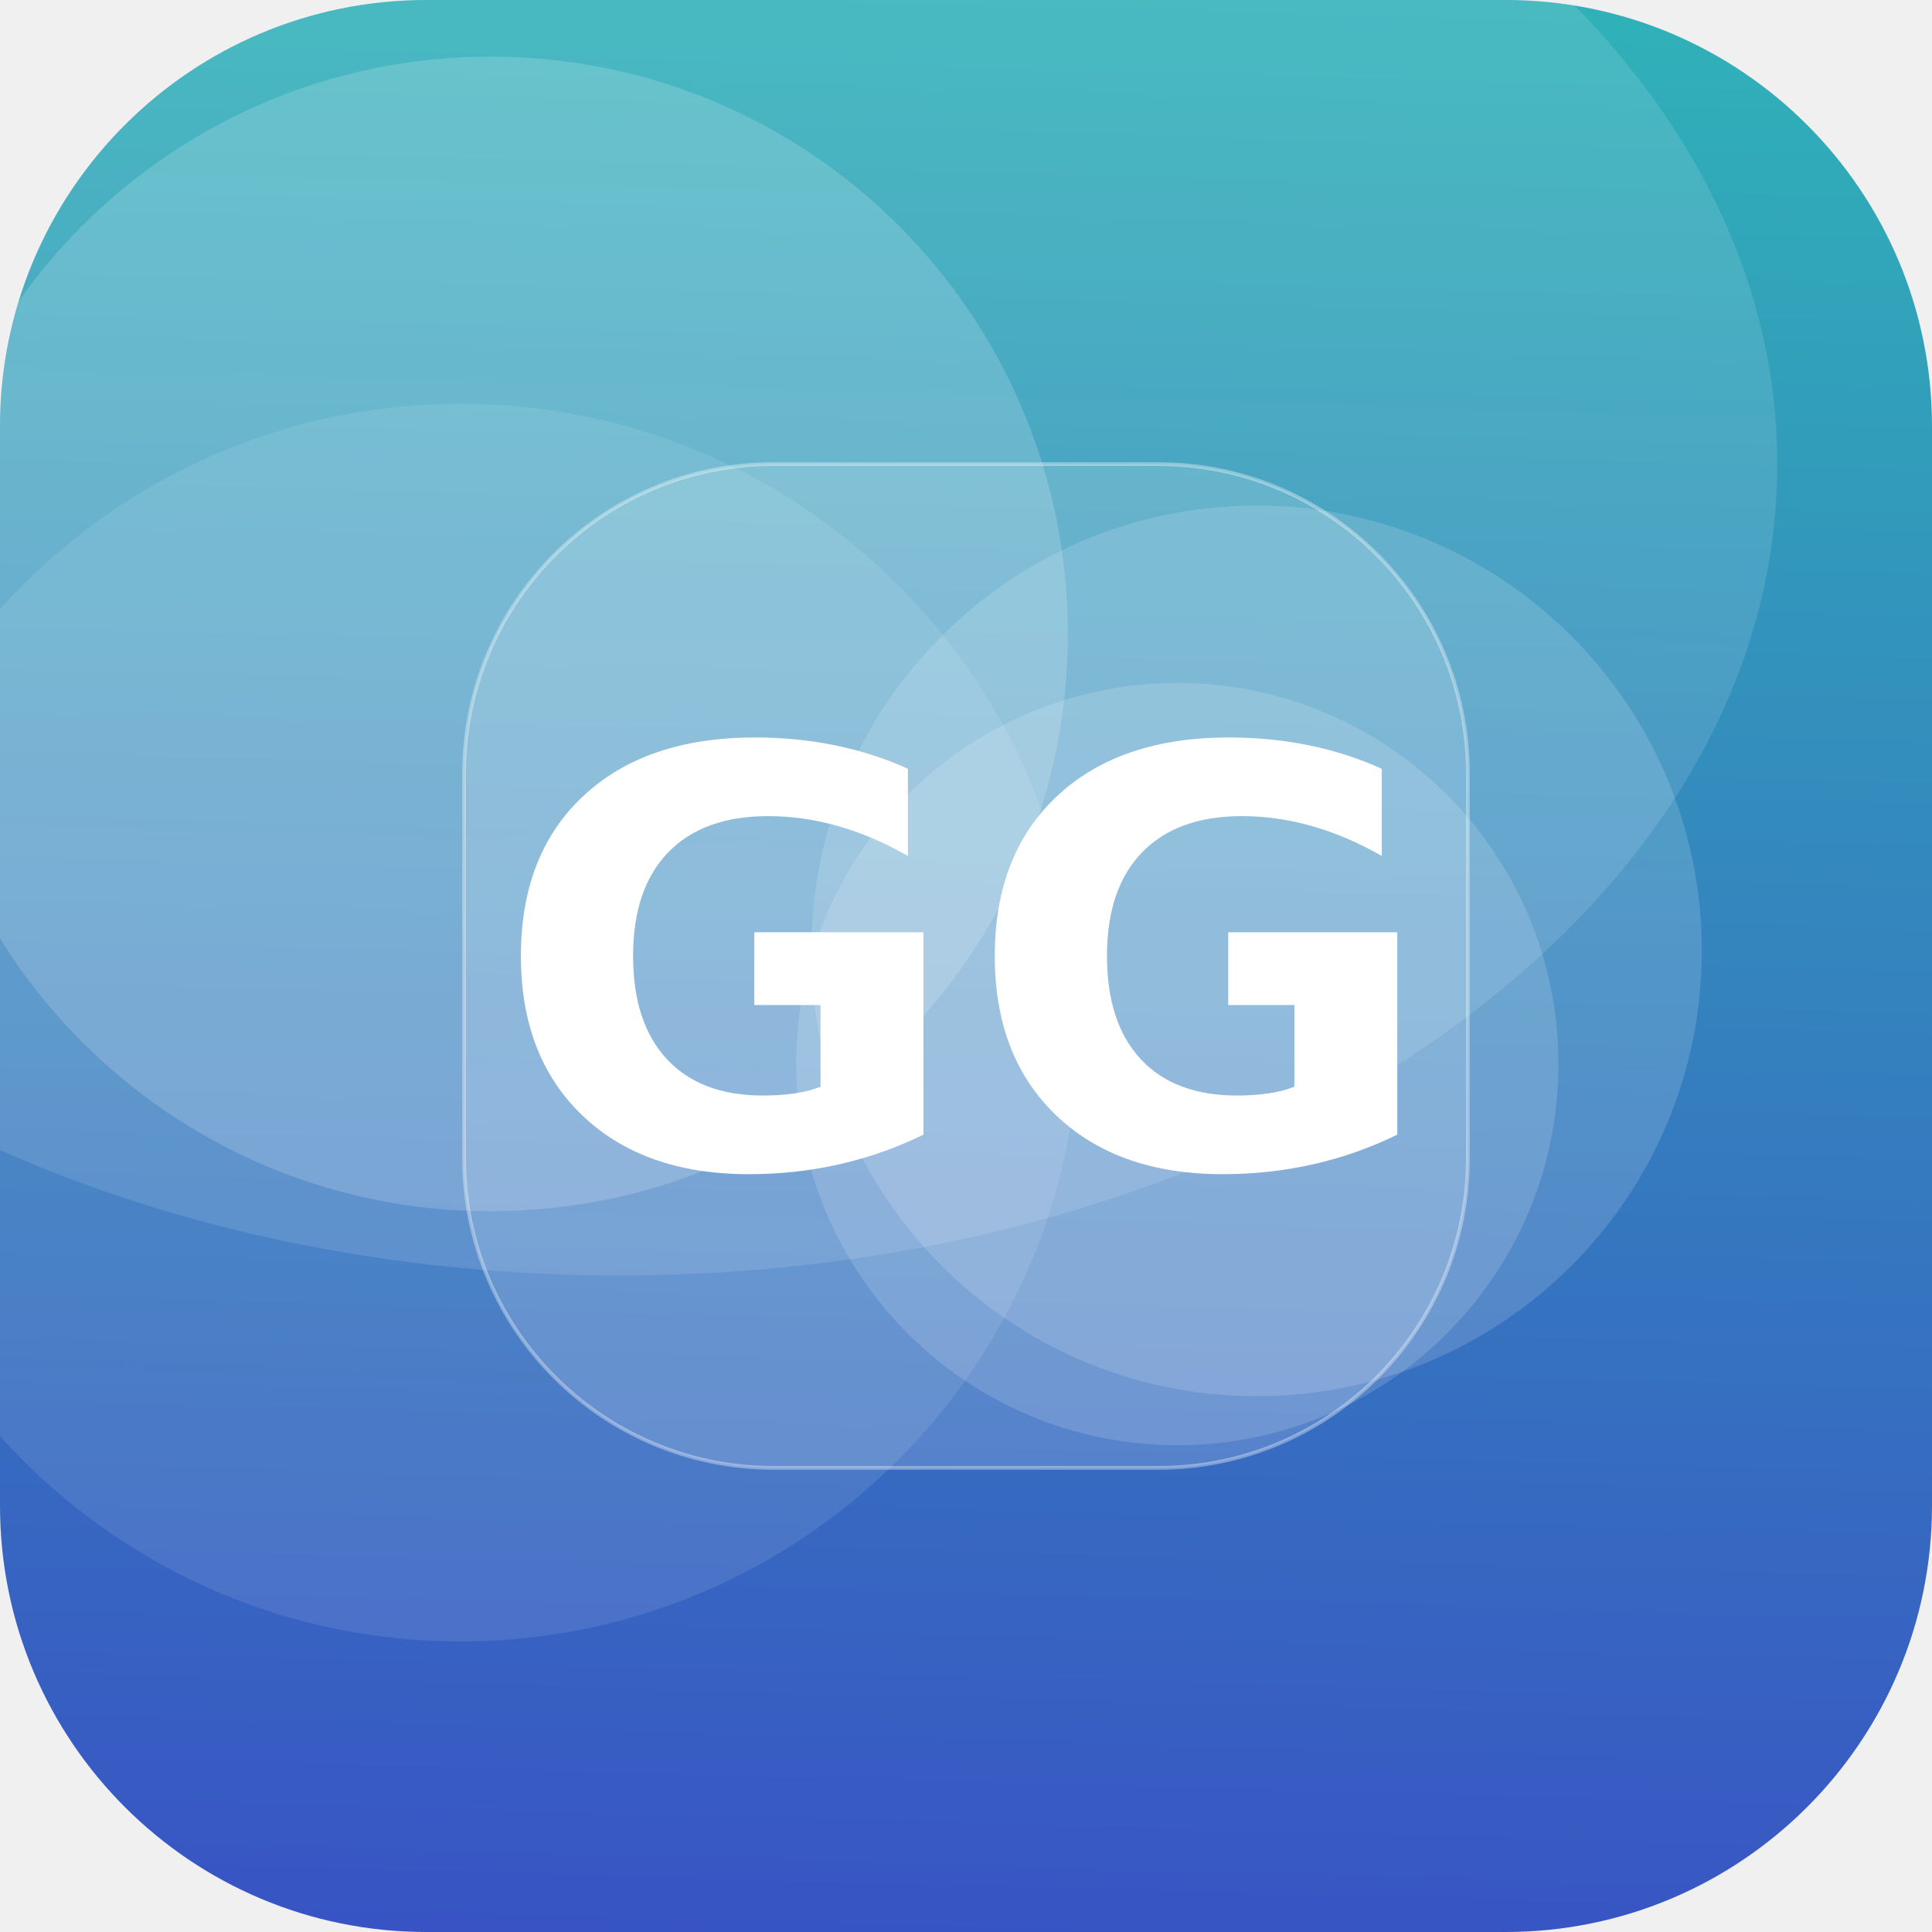
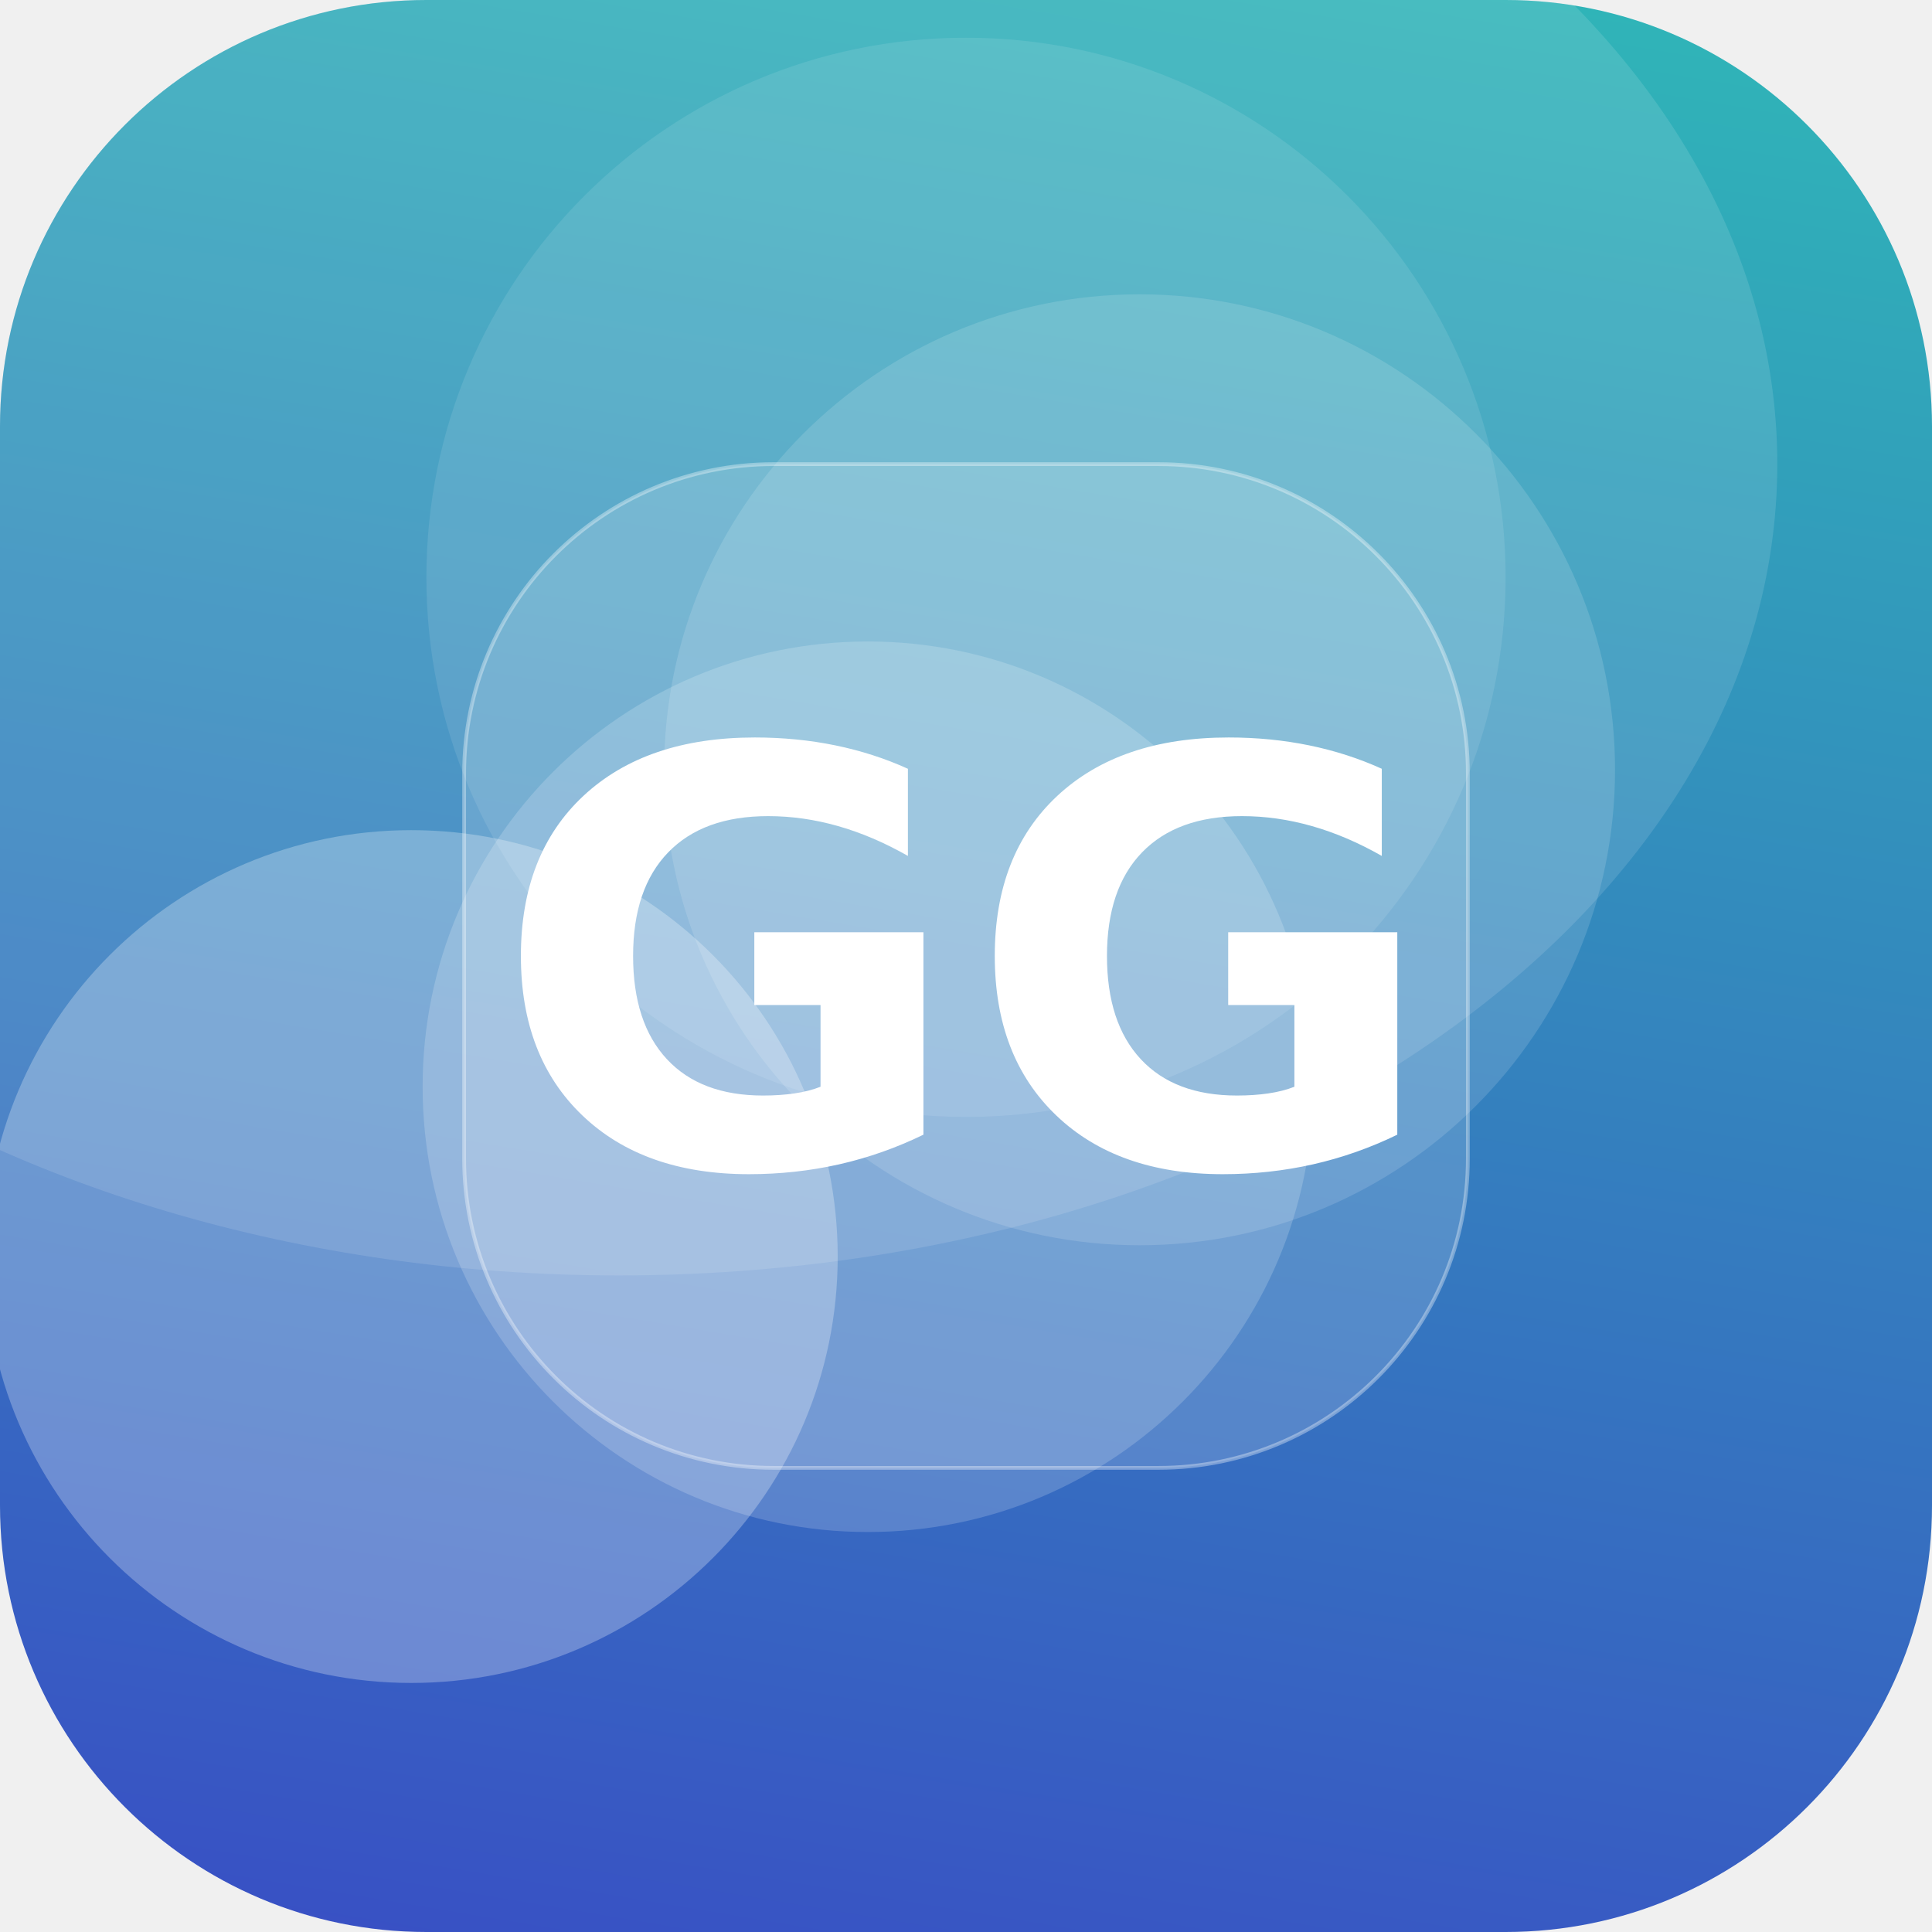
<svg xmlns="http://www.w3.org/2000/svg" width="512" height="512" viewBox="0 0 512 512">
  <defs>
-     <linearGradient id="g" x1="0" y1="0" x2="1" y2="1" gradientTransform="rotate(46 0.5 0.5)">
+     <linearGradient id="g" x1="0" y1="0" x2="1" y2="1" gradientTransform="rotate(54 0.5 0.5)">
      <stop offset="0" stop-color="#2EC4B6" />
      <stop offset="1" stop-color="#3A41C6" />
    </linearGradient>
    <clipPath id="c">
      <rect width="512" height="512" rx="113" />
    </clipPath>
  </defs>
  <g clip-path="url(#c)">
    <rect width="512" height="512" fill="url(#g)" />
-     <circle cx="122" cy="271" r="164" fill="#FFFFFF" fill-opacity="0.10" />
-     <circle cx="312" cy="282" r="101" fill="#FFFFFF" fill-opacity="0.15" />
-     <circle cx="333" cy="252" r="118" fill="#FFFFFF" fill-opacity="0.15" />
-     <circle cx="130" cy="168" r="153" fill="#FFFFFF" fill-opacity="0.17" />
+     <circle cx="302" cy="204" r="126" fill="#FFFFFF" fill-opacity="0.14" />
+     <circle cx="109" cy="333" r="113" fill="#FFFFFF" fill-opacity="0.27" />
+     <circle cx="256" cy="153" r="143" fill="#FFFFFF" fill-opacity="0.10" />
+     <circle cx="230" cy="288" r="118" fill="#FFFFFF" fill-opacity="0.18" />
    <ellipse cx="164" cy="123" rx="307" ry="215" fill="#FFFFFF" fill-opacity="0.12" />
    <rect x="123" y="123" width="266" height="266" rx="82" fill="#FFFFFF" fill-opacity="0.16" stroke="#FFFFFF" stroke-opacity="0.35" />
    <text x="50%" y="50%" dy="53" text-anchor="middle" font-family="DejaVu Sans, Helvetica, Arial, sans-serif" font-weight="bold" font-size="153" fill="#FFFFFF">GG</text>
  </g>
</svg>
